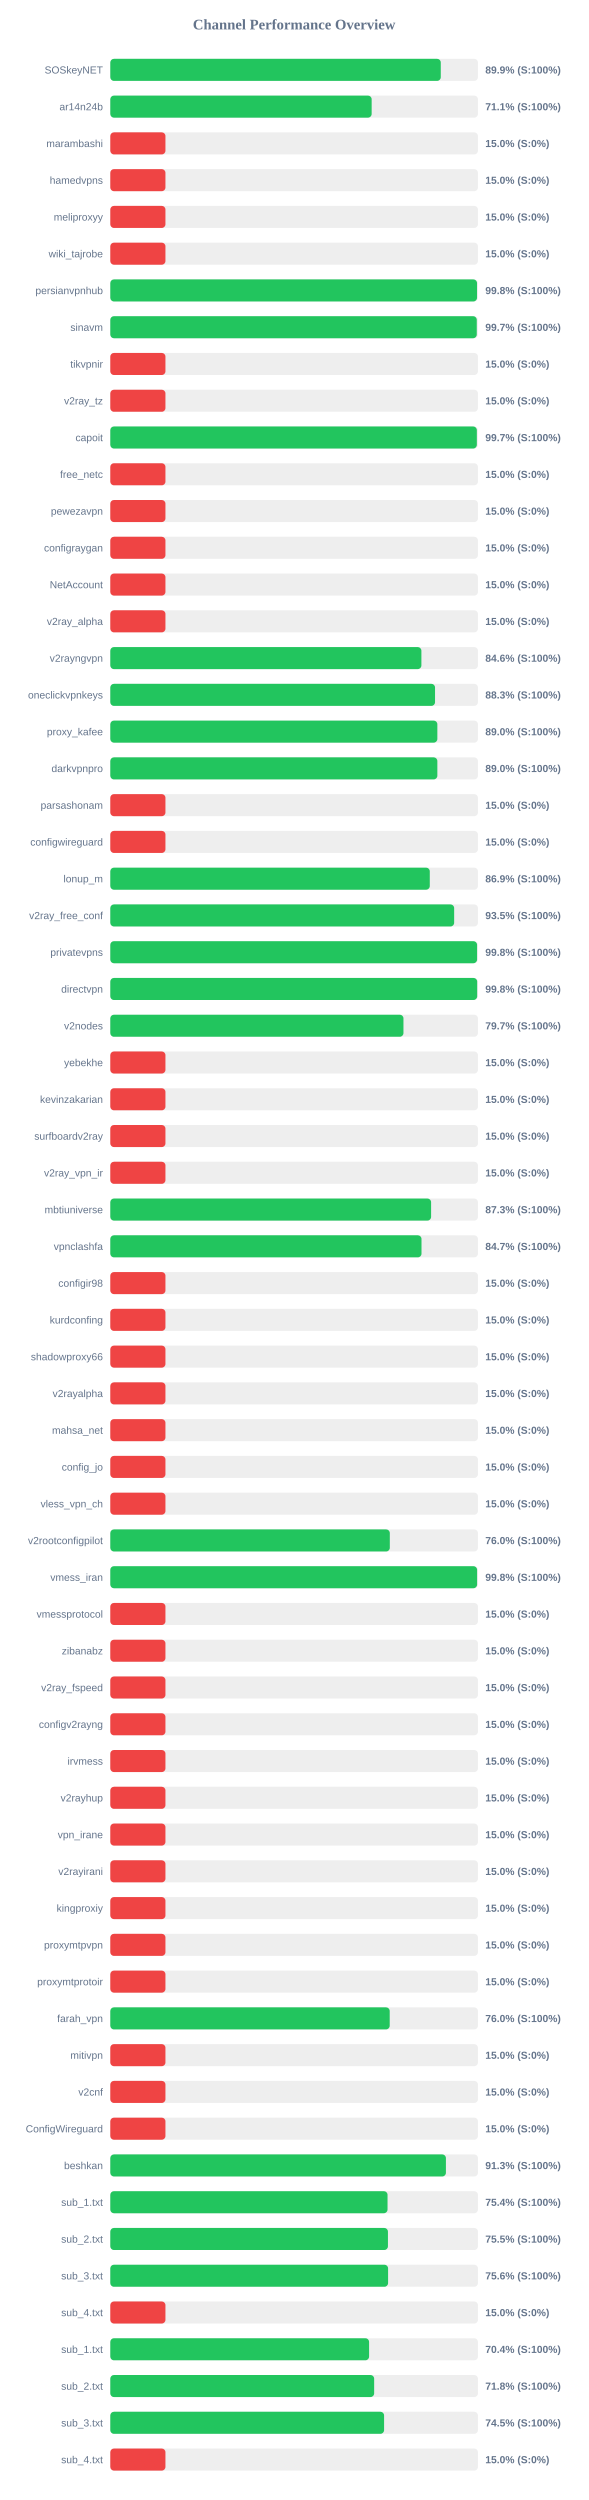
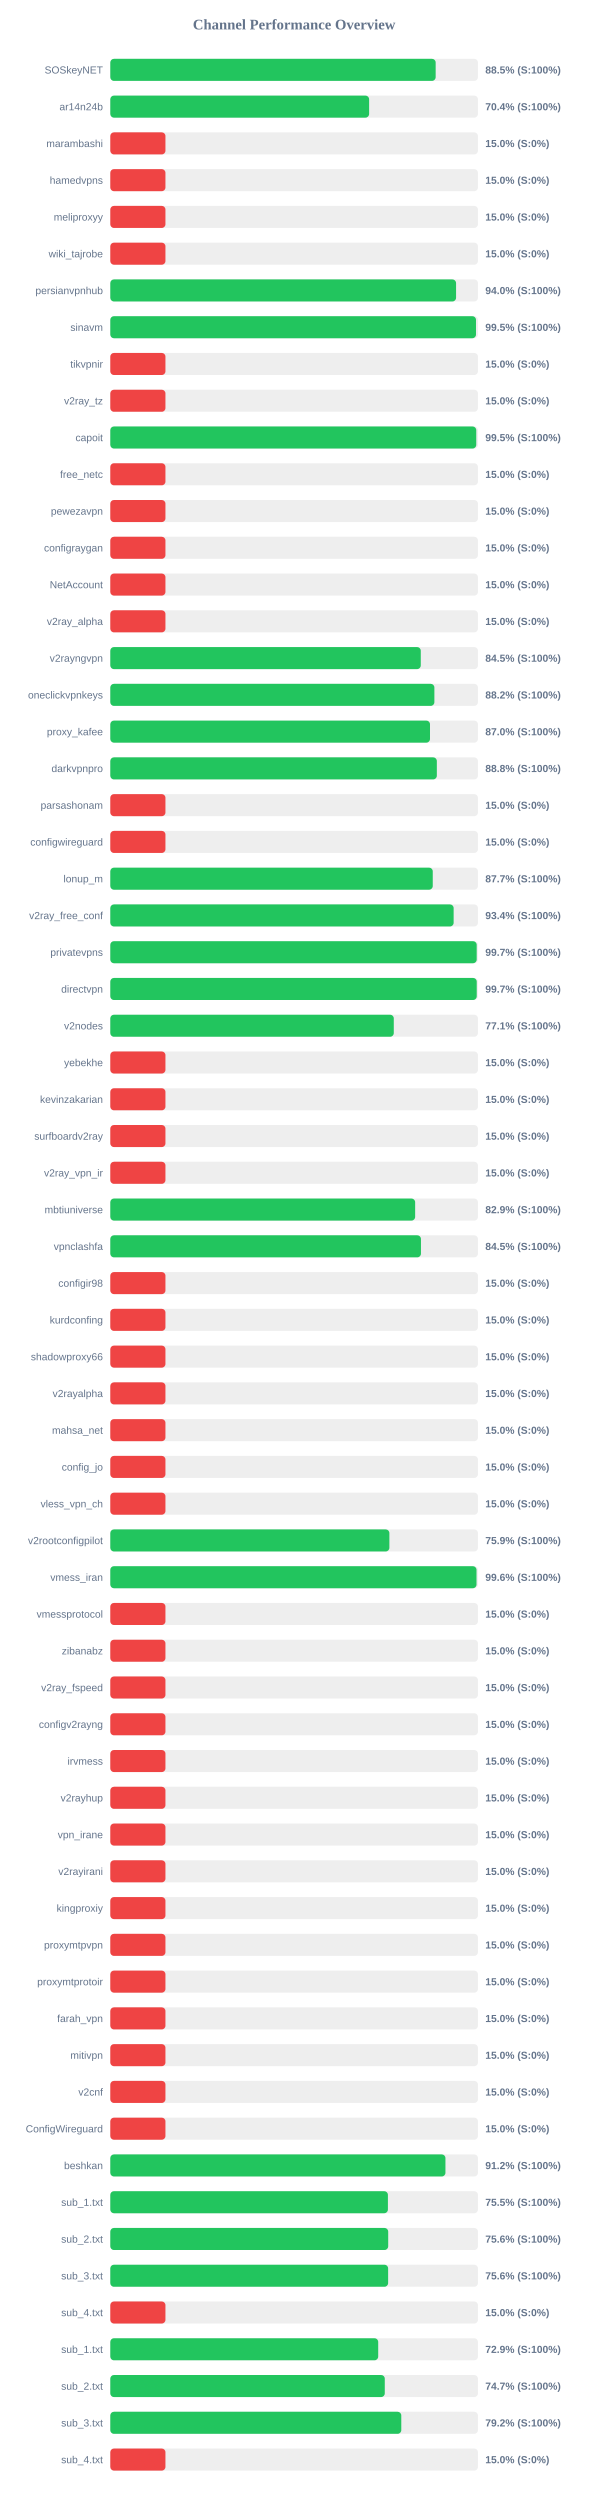
<svg xmlns="http://www.w3.org/2000/svg" width="800" height="3400" version="1.1">
  <style>
        .row { font: 14px Arial; fill: #64748b; }
        .score { font: bold 14px Arial; fill: #64748b; }
    </style>
  <text x="400" y="40" text-anchor="middle" font-size="20px" font-weight="bold" fill="#64748b">Channel Performance Overview</text>
  <rect x="150" y="80" width="500" height="30" fill="#eee" rx="5" />
-   <rect x="150" y="80" width="449.45" height="30" fill="#22c55e" rx="5" />
+   <rect x="150" y="80" width="442.5" height="30" fill="#22c55e" rx="5" />
  <text x="140" y="100" text-anchor="end" class="row">SOSkeyNET</text>
-   <text x="660" y="100" text-anchor="start" class="score">89.9% (S:100%)</text>
+   <text x="660" y="100" text-anchor="start" class="score">88.5% (S:100%)</text>
  <rect x="150" y="130" width="500" height="30" fill="#eee" rx="5" />
-   <rect x="150" y="130" width="355.45" height="30" fill="#22c55e" rx="5" />
+   <rect x="150" y="130" width="352.0" height="30" fill="#22c55e" rx="5" />
  <text x="140" y="150" text-anchor="end" class="row">ar14n24b</text>
-   <text x="660" y="150" text-anchor="start" class="score">71.1% (S:100%)</text>
+   <text x="660" y="150" text-anchor="start" class="score">70.4% (S:100%)</text>
  <rect x="150" y="180" width="500" height="30" fill="#eee" rx="5" />
  <rect x="150" y="180" width="75.0" height="30" fill="#ef4444" rx="5" />
  <text x="140" y="200" text-anchor="end" class="row">marambashi</text>
  <text x="660" y="200" text-anchor="start" class="score">15.0% (S:0%)</text>
  <rect x="150" y="230" width="500" height="30" fill="#eee" rx="5" />
  <rect x="150" y="230" width="75.0" height="30" fill="#ef4444" rx="5" />
  <text x="140" y="250" text-anchor="end" class="row">hamedvpns</text>
  <text x="660" y="250" text-anchor="start" class="score">15.0% (S:0%)</text>
  <rect x="150" y="280" width="500" height="30" fill="#eee" rx="5" />
  <rect x="150" y="280" width="75.0" height="30" fill="#ef4444" rx="5" />
  <text x="140" y="300" text-anchor="end" class="row">meliproxyy</text>
  <text x="660" y="300" text-anchor="start" class="score">15.0% (S:0%)</text>
  <rect x="150" y="330" width="500" height="30" fill="#eee" rx="5" />
  <rect x="150" y="330" width="75.0" height="30" fill="#ef4444" rx="5" />
  <text x="140" y="350" text-anchor="end" class="row">wiki_tajrobe</text>
  <text x="660" y="350" text-anchor="start" class="score">15.0% (S:0%)</text>
  <rect x="150" y="380" width="500" height="30" fill="#eee" rx="5" />
-   <rect x="150" y="380" width="498.75" height="30" fill="#22c55e" rx="5" />
+   <rect x="150" y="380" width="470.25" height="30" fill="#22c55e" rx="5" />
  <text x="140" y="400" text-anchor="end" class="row">persianvpnhub</text>
-   <text x="660" y="400" text-anchor="start" class="score">99.8% (S:100%)</text>
+   <text x="660" y="400" text-anchor="start" class="score">94.0% (S:100%)</text>
  <rect x="150" y="430" width="500" height="30" fill="#eee" rx="5" />
-   <rect x="150" y="430" width="498.4" height="30" fill="#22c55e" rx="5" />
+   <rect x="150" y="430" width="497.35" height="30" fill="#22c55e" rx="5" />
  <text x="140" y="450" text-anchor="end" class="row">sinavm</text>
-   <text x="660" y="450" text-anchor="start" class="score">99.7% (S:100%)</text>
+   <text x="660" y="450" text-anchor="start" class="score">99.5% (S:100%)</text>
  <rect x="150" y="480" width="500" height="30" fill="#eee" rx="5" />
  <rect x="150" y="480" width="75.0" height="30" fill="#ef4444" rx="5" />
  <text x="140" y="500" text-anchor="end" class="row">tikvpnir</text>
  <text x="660" y="500" text-anchor="start" class="score">15.0% (S:0%)</text>
  <rect x="150" y="530" width="500" height="30" fill="#eee" rx="5" />
  <rect x="150" y="530" width="75.0" height="30" fill="#ef4444" rx="5" />
  <text x="140" y="550" text-anchor="end" class="row">v2ray_tz</text>
  <text x="660" y="550" text-anchor="start" class="score">15.0% (S:0%)</text>
  <rect x="150" y="580" width="500" height="30" fill="#eee" rx="5" />
-   <rect x="150" y="580" width="498.5" height="30" fill="#22c55e" rx="5" />
+   <rect x="150" y="580" width="497.7" height="30" fill="#22c55e" rx="5" />
  <text x="140" y="600" text-anchor="end" class="row">capoit</text>
-   <text x="660" y="600" text-anchor="start" class="score">99.7% (S:100%)</text>
+   <text x="660" y="600" text-anchor="start" class="score">99.5% (S:100%)</text>
  <rect x="150" y="630" width="500" height="30" fill="#eee" rx="5" />
  <rect x="150" y="630" width="75.0" height="30" fill="#ef4444" rx="5" />
  <text x="140" y="650" text-anchor="end" class="row">free_netc</text>
  <text x="660" y="650" text-anchor="start" class="score">15.0% (S:0%)</text>
  <rect x="150" y="680" width="500" height="30" fill="#eee" rx="5" />
  <rect x="150" y="680" width="75.0" height="30" fill="#ef4444" rx="5" />
  <text x="140" y="700" text-anchor="end" class="row">pewezavpn</text>
  <text x="660" y="700" text-anchor="start" class="score">15.0% (S:0%)</text>
  <rect x="150" y="730" width="500" height="30" fill="#eee" rx="5" />
  <rect x="150" y="730" width="75.0" height="30" fill="#ef4444" rx="5" />
  <text x="140" y="750" text-anchor="end" class="row">configraygan</text>
  <text x="660" y="750" text-anchor="start" class="score">15.0% (S:0%)</text>
  <rect x="150" y="780" width="500" height="30" fill="#eee" rx="5" />
  <rect x="150" y="780" width="75.0" height="30" fill="#ef4444" rx="5" />
  <text x="140" y="800" text-anchor="end" class="row">NetAccount</text>
  <text x="660" y="800" text-anchor="start" class="score">15.0% (S:0%)</text>
  <rect x="150" y="830" width="500" height="30" fill="#eee" rx="5" />
  <rect x="150" y="830" width="75.0" height="30" fill="#ef4444" rx="5" />
  <text x="140" y="850" text-anchor="end" class="row">v2ray_alpha</text>
  <text x="660" y="850" text-anchor="start" class="score">15.0% (S:0%)</text>
  <rect x="150" y="880" width="500" height="30" fill="#eee" rx="5" />
-   <rect x="150" y="880" width="423.1" height="30" fill="#22c55e" rx="5" />
+   <rect x="150" y="880" width="422.25" height="30" fill="#22c55e" rx="5" />
  <text x="140" y="900" text-anchor="end" class="row">v2rayngvpn</text>
-   <text x="660" y="900" text-anchor="start" class="score">84.6% (S:100%)</text>
+   <text x="660" y="900" text-anchor="start" class="score">84.5% (S:100%)</text>
  <rect x="150" y="930" width="500" height="30" fill="#eee" rx="5" />
-   <rect x="150" y="930" width="441.65" height="30" fill="#22c55e" rx="5" />
+   <rect x="150" y="930" width="440.75" height="30" fill="#22c55e" rx="5" />
  <text x="140" y="950" text-anchor="end" class="row">oneclickvpnkeys</text>
-   <text x="660" y="950" text-anchor="start" class="score">88.3% (S:100%)</text>
+   <text x="660" y="950" text-anchor="start" class="score">88.2% (S:100%)</text>
  <rect x="150" y="980" width="500" height="30" fill="#eee" rx="5" />
-   <rect x="150" y="980" width="444.8" height="30" fill="#22c55e" rx="5" />
+   <rect x="150" y="980" width="434.8" height="30" fill="#22c55e" rx="5" />
  <text x="140" y="1000" text-anchor="end" class="row">proxy_kafee</text>
-   <text x="660" y="1000" text-anchor="start" class="score">89.0% (S:100%)</text>
+   <text x="660" y="1000" text-anchor="start" class="score">87.0% (S:100%)</text>
  <rect x="150" y="1030" width="500" height="30" fill="#eee" rx="5" />
-   <rect x="150" y="1030" width="444.8" height="30" fill="#22c55e" rx="5" />
+   <rect x="150" y="1030" width="444.1" height="30" fill="#22c55e" rx="5" />
  <text x="140" y="1050" text-anchor="end" class="row">darkvpnpro</text>
-   <text x="660" y="1050" text-anchor="start" class="score">89.0% (S:100%)</text>
+   <text x="660" y="1050" text-anchor="start" class="score">88.8% (S:100%)</text>
  <rect x="150" y="1080" width="500" height="30" fill="#eee" rx="5" />
  <rect x="150" y="1080" width="75.0" height="30" fill="#ef4444" rx="5" />
  <text x="140" y="1100" text-anchor="end" class="row">parsashonam</text>
  <text x="660" y="1100" text-anchor="start" class="score">15.0% (S:0%)</text>
  <rect x="150" y="1130" width="500" height="30" fill="#eee" rx="5" />
  <rect x="150" y="1130" width="75.0" height="30" fill="#ef4444" rx="5" />
  <text x="140" y="1150" text-anchor="end" class="row">configwireguard</text>
  <text x="660" y="1150" text-anchor="start" class="score">15.0% (S:0%)</text>
  <rect x="150" y="1180" width="500" height="30" fill="#eee" rx="5" />
-   <rect x="150" y="1180" width="434.5" height="30" fill="#22c55e" rx="5" />
+   <rect x="150" y="1180" width="438.55" height="30" fill="#22c55e" rx="5" />
  <text x="140" y="1200" text-anchor="end" class="row">lonup_m</text>
-   <text x="660" y="1200" text-anchor="start" class="score">86.9% (S:100%)</text>
+   <text x="660" y="1200" text-anchor="start" class="score">87.7% (S:100%)</text>
  <rect x="150" y="1230" width="500" height="30" fill="#eee" rx="5" />
-   <rect x="150" y="1230" width="467.65" height="30" fill="#22c55e" rx="5" />
+   <rect x="150" y="1230" width="466.95" height="30" fill="#22c55e" rx="5" />
  <text x="140" y="1250" text-anchor="end" class="row">v2ray_free_conf</text>
-   <text x="660" y="1250" text-anchor="start" class="score">93.5% (S:100%)</text>
+   <text x="660" y="1250" text-anchor="start" class="score">93.4% (S:100%)</text>
  <rect x="150" y="1280" width="500" height="30" fill="#eee" rx="5" />
-   <rect x="150" y="1280" width="498.8" height="30" fill="#22c55e" rx="5" />
+   <rect x="150" y="1280" width="498.3" height="30" fill="#22c55e" rx="5" />
  <text x="140" y="1300" text-anchor="end" class="row">privatevpns</text>
-   <text x="660" y="1300" text-anchor="start" class="score">99.8% (S:100%)</text>
+   <text x="660" y="1300" text-anchor="start" class="score">99.7% (S:100%)</text>
  <rect x="150" y="1330" width="500" height="30" fill="#eee" rx="5" />
-   <rect x="150" y="1330" width="498.95" height="30" fill="#22c55e" rx="5" />
+   <rect x="150" y="1330" width="498.35" height="30" fill="#22c55e" rx="5" />
  <text x="140" y="1350" text-anchor="end" class="row">directvpn</text>
-   <text x="660" y="1350" text-anchor="start" class="score">99.8% (S:100%)</text>
+   <text x="660" y="1350" text-anchor="start" class="score">99.7% (S:100%)</text>
  <rect x="150" y="1380" width="500" height="30" fill="#eee" rx="5" />
-   <rect x="150" y="1380" width="398.7" height="30" fill="#22c55e" rx="5" />
+   <rect x="150" y="1380" width="385.55" height="30" fill="#22c55e" rx="5" />
  <text x="140" y="1400" text-anchor="end" class="row">v2nodes</text>
-   <text x="660" y="1400" text-anchor="start" class="score">79.7% (S:100%)</text>
+   <text x="660" y="1400" text-anchor="start" class="score">77.1% (S:100%)</text>
  <rect x="150" y="1430" width="500" height="30" fill="#eee" rx="5" />
  <rect x="150" y="1430" width="75.0" height="30" fill="#ef4444" rx="5" />
  <text x="140" y="1450" text-anchor="end" class="row">yebekhe</text>
  <text x="660" y="1450" text-anchor="start" class="score">15.0% (S:0%)</text>
  <rect x="150" y="1480" width="500" height="30" fill="#eee" rx="5" />
  <rect x="150" y="1480" width="75.0" height="30" fill="#ef4444" rx="5" />
  <text x="140" y="1500" text-anchor="end" class="row">kevinzakarian</text>
  <text x="660" y="1500" text-anchor="start" class="score">15.0% (S:0%)</text>
  <rect x="150" y="1530" width="500" height="30" fill="#eee" rx="5" />
  <rect x="150" y="1530" width="75.0" height="30" fill="#ef4444" rx="5" />
  <text x="140" y="1550" text-anchor="end" class="row">surfboardv2ray</text>
  <text x="660" y="1550" text-anchor="start" class="score">15.0% (S:0%)</text>
  <rect x="150" y="1580" width="500" height="30" fill="#eee" rx="5" />
  <rect x="150" y="1580" width="75.0" height="30" fill="#ef4444" rx="5" />
  <text x="140" y="1600" text-anchor="end" class="row">v2ray_vpn_ir</text>
  <text x="660" y="1600" text-anchor="start" class="score">15.0% (S:0%)</text>
  <rect x="150" y="1630" width="500" height="30" fill="#eee" rx="5" />
-   <rect x="150" y="1630" width="436.3" height="30" fill="#22c55e" rx="5" />
+   <rect x="150" y="1630" width="414.6" height="30" fill="#22c55e" rx="5" />
  <text x="140" y="1650" text-anchor="end" class="row">mbtiuniverse</text>
-   <text x="660" y="1650" text-anchor="start" class="score">87.3% (S:100%)</text>
+   <text x="660" y="1650" text-anchor="start" class="score">82.9% (S:100%)</text>
  <rect x="150" y="1680" width="500" height="30" fill="#eee" rx="5" />
-   <rect x="150" y="1680" width="423.25" height="30" fill="#22c55e" rx="5" />
+   <rect x="150" y="1680" width="422.5" height="30" fill="#22c55e" rx="5" />
  <text x="140" y="1700" text-anchor="end" class="row">vpnclashfa</text>
-   <text x="660" y="1700" text-anchor="start" class="score">84.7% (S:100%)</text>
+   <text x="660" y="1700" text-anchor="start" class="score">84.5% (S:100%)</text>
  <rect x="150" y="1730" width="500" height="30" fill="#eee" rx="5" />
  <rect x="150" y="1730" width="75.0" height="30" fill="#ef4444" rx="5" />
  <text x="140" y="1750" text-anchor="end" class="row">configir98</text>
  <text x="660" y="1750" text-anchor="start" class="score">15.0% (S:0%)</text>
  <rect x="150" y="1780" width="500" height="30" fill="#eee" rx="5" />
  <rect x="150" y="1780" width="75.0" height="30" fill="#ef4444" rx="5" />
  <text x="140" y="1800" text-anchor="end" class="row">kurdconfing</text>
  <text x="660" y="1800" text-anchor="start" class="score">15.0% (S:0%)</text>
  <rect x="150" y="1830" width="500" height="30" fill="#eee" rx="5" />
  <rect x="150" y="1830" width="75.0" height="30" fill="#ef4444" rx="5" />
  <text x="140" y="1850" text-anchor="end" class="row">shadowproxy66</text>
  <text x="660" y="1850" text-anchor="start" class="score">15.0% (S:0%)</text>
  <rect x="150" y="1880" width="500" height="30" fill="#eee" rx="5" />
  <rect x="150" y="1880" width="75.0" height="30" fill="#ef4444" rx="5" />
  <text x="140" y="1900" text-anchor="end" class="row">v2rayalpha</text>
  <text x="660" y="1900" text-anchor="start" class="score">15.0% (S:0%)</text>
  <rect x="150" y="1930" width="500" height="30" fill="#eee" rx="5" />
  <rect x="150" y="1930" width="75.0" height="30" fill="#ef4444" rx="5" />
  <text x="140" y="1950" text-anchor="end" class="row">mahsa_net</text>
  <text x="660" y="1950" text-anchor="start" class="score">15.0% (S:0%)</text>
  <rect x="150" y="1980" width="500" height="30" fill="#eee" rx="5" />
  <rect x="150" y="1980" width="75.0" height="30" fill="#ef4444" rx="5" />
  <text x="140" y="2000" text-anchor="end" class="row">config_jo</text>
  <text x="660" y="2000" text-anchor="start" class="score">15.0% (S:0%)</text>
  <rect x="150" y="2030" width="500" height="30" fill="#eee" rx="5" />
  <rect x="150" y="2030" width="75.0" height="30" fill="#ef4444" rx="5" />
  <text x="140" y="2050" text-anchor="end" class="row">vless_vpn_ch</text>
  <text x="660" y="2050" text-anchor="start" class="score">15.0% (S:0%)</text>
  <rect x="150" y="2080" width="500" height="30" fill="#eee" rx="5" />
-   <rect x="150" y="2080" width="380.15" height="30" fill="#22c55e" rx="5" />
+   <rect x="150" y="2080" width="379.55" height="30" fill="#22c55e" rx="5" />
  <text x="140" y="2100" text-anchor="end" class="row">v2rootconfigpilot</text>
-   <text x="660" y="2100" text-anchor="start" class="score">76.0% (S:100%)</text>
+   <text x="660" y="2100" text-anchor="start" class="score">75.9% (S:100%)</text>
  <rect x="150" y="2130" width="500" height="30" fill="#eee" rx="5" />
-   <rect x="150" y="2130" width="498.85" height="30" fill="#22c55e" rx="5" />
+   <rect x="150" y="2130" width="498.05" height="30" fill="#22c55e" rx="5" />
  <text x="140" y="2150" text-anchor="end" class="row">vmess_iran</text>
-   <text x="660" y="2150" text-anchor="start" class="score">99.8% (S:100%)</text>
+   <text x="660" y="2150" text-anchor="start" class="score">99.6% (S:100%)</text>
  <rect x="150" y="2180" width="500" height="30" fill="#eee" rx="5" />
  <rect x="150" y="2180" width="75.0" height="30" fill="#ef4444" rx="5" />
  <text x="140" y="2200" text-anchor="end" class="row">vmessprotocol</text>
  <text x="660" y="2200" text-anchor="start" class="score">15.0% (S:0%)</text>
  <rect x="150" y="2230" width="500" height="30" fill="#eee" rx="5" />
  <rect x="150" y="2230" width="75.0" height="30" fill="#ef4444" rx="5" />
  <text x="140" y="2250" text-anchor="end" class="row">zibanabz</text>
  <text x="660" y="2250" text-anchor="start" class="score">15.0% (S:0%)</text>
  <rect x="150" y="2280" width="500" height="30" fill="#eee" rx="5" />
  <rect x="150" y="2280" width="75.0" height="30" fill="#ef4444" rx="5" />
  <text x="140" y="2300" text-anchor="end" class="row">v2ray_fspeed</text>
  <text x="660" y="2300" text-anchor="start" class="score">15.0% (S:0%)</text>
  <rect x="150" y="2330" width="500" height="30" fill="#eee" rx="5" />
  <rect x="150" y="2330" width="75.0" height="30" fill="#ef4444" rx="5" />
  <text x="140" y="2350" text-anchor="end" class="row">configv2rayng</text>
  <text x="660" y="2350" text-anchor="start" class="score">15.0% (S:0%)</text>
  <rect x="150" y="2380" width="500" height="30" fill="#eee" rx="5" />
  <rect x="150" y="2380" width="75.0" height="30" fill="#ef4444" rx="5" />
  <text x="140" y="2400" text-anchor="end" class="row">irvmess</text>
  <text x="660" y="2400" text-anchor="start" class="score">15.0% (S:0%)</text>
  <rect x="150" y="2430" width="500" height="30" fill="#eee" rx="5" />
  <rect x="150" y="2430" width="75.0" height="30" fill="#ef4444" rx="5" />
  <text x="140" y="2450" text-anchor="end" class="row">v2rayhup</text>
  <text x="660" y="2450" text-anchor="start" class="score">15.0% (S:0%)</text>
  <rect x="150" y="2480" width="500" height="30" fill="#eee" rx="5" />
  <rect x="150" y="2480" width="75.0" height="30" fill="#ef4444" rx="5" />
  <text x="140" y="2500" text-anchor="end" class="row">vpn_irane</text>
  <text x="660" y="2500" text-anchor="start" class="score">15.0% (S:0%)</text>
  <rect x="150" y="2530" width="500" height="30" fill="#eee" rx="5" />
  <rect x="150" y="2530" width="75.0" height="30" fill="#ef4444" rx="5" />
  <text x="140" y="2550" text-anchor="end" class="row">v2rayirani</text>
  <text x="660" y="2550" text-anchor="start" class="score">15.0% (S:0%)</text>
  <rect x="150" y="2580" width="500" height="30" fill="#eee" rx="5" />
  <rect x="150" y="2580" width="75.0" height="30" fill="#ef4444" rx="5" />
  <text x="140" y="2600" text-anchor="end" class="row">kingproxiy</text>
  <text x="660" y="2600" text-anchor="start" class="score">15.0% (S:0%)</text>
  <rect x="150" y="2630" width="500" height="30" fill="#eee" rx="5" />
  <rect x="150" y="2630" width="75.0" height="30" fill="#ef4444" rx="5" />
  <text x="140" y="2650" text-anchor="end" class="row">proxymtpvpn</text>
  <text x="660" y="2650" text-anchor="start" class="score">15.0% (S:0%)</text>
  <rect x="150" y="2680" width="500" height="30" fill="#eee" rx="5" />
  <rect x="150" y="2680" width="75.0" height="30" fill="#ef4444" rx="5" />
  <text x="140" y="2700" text-anchor="end" class="row">proxymtprotoir</text>
  <text x="660" y="2700" text-anchor="start" class="score">15.0% (S:0%)</text>
  <rect x="150" y="2730" width="500" height="30" fill="#eee" rx="5" />
-   <rect x="150" y="2730" width="380.0" height="30" fill="#22c55e" rx="5" />
+   <rect x="150" y="2730" width="75.0" height="30" fill="#ef4444" rx="5" />
  <text x="140" y="2750" text-anchor="end" class="row">farah_vpn</text>
-   <text x="660" y="2750" text-anchor="start" class="score">76.0% (S:100%)</text>
+   <text x="660" y="2750" text-anchor="start" class="score">15.0% (S:0%)</text>
  <rect x="150" y="2780" width="500" height="30" fill="#eee" rx="5" />
  <rect x="150" y="2780" width="75.0" height="30" fill="#ef4444" rx="5" />
  <text x="140" y="2800" text-anchor="end" class="row">mitivpn</text>
  <text x="660" y="2800" text-anchor="start" class="score">15.0% (S:0%)</text>
  <rect x="150" y="2830" width="500" height="30" fill="#eee" rx="5" />
  <rect x="150" y="2830" width="75.0" height="30" fill="#ef4444" rx="5" />
  <text x="140" y="2850" text-anchor="end" class="row">v2cnf</text>
  <text x="660" y="2850" text-anchor="start" class="score">15.0% (S:0%)</text>
  <rect x="150" y="2880" width="500" height="30" fill="#eee" rx="5" />
  <rect x="150" y="2880" width="75.0" height="30" fill="#ef4444" rx="5" />
  <text x="140" y="2900" text-anchor="end" class="row">ConfigWireguard</text>
  <text x="660" y="2900" text-anchor="start" class="score">15.0% (S:0%)</text>
  <rect x="150" y="2930" width="500" height="30" fill="#eee" rx="5" />
-   <rect x="150" y="2930" width="456.45" height="30" fill="#22c55e" rx="5" />
+   <rect x="150" y="2930" width="455.8" height="30" fill="#22c55e" rx="5" />
  <text x="140" y="2950" text-anchor="end" class="row">beshkan</text>
-   <text x="660" y="2950" text-anchor="start" class="score">91.3% (S:100%)</text>
+   <text x="660" y="2950" text-anchor="start" class="score">91.2% (S:100%)</text>
  <rect x="150" y="2980" width="500" height="30" fill="#eee" rx="5" />
-   <rect x="150" y="2980" width="377.05" height="30" fill="#22c55e" rx="5" />
+   <rect x="150" y="2980" width="377.55" height="30" fill="#22c55e" rx="5" />
  <text x="140" y="3000" text-anchor="end" class="row">sub_1.txt</text>
-   <text x="660" y="3000" text-anchor="start" class="score">75.4% (S:100%)</text>
+   <text x="660" y="3000" text-anchor="start" class="score">75.5% (S:100%)</text>
  <rect x="150" y="3030" width="500" height="30" fill="#eee" rx="5" />
-   <rect x="150" y="3030" width="377.6" height="30" fill="#22c55e" rx="5" />
+   <rect x="150" y="3030" width="377.95" height="30" fill="#22c55e" rx="5" />
  <text x="140" y="3050" text-anchor="end" class="row">sub_2.txt</text>
-   <text x="660" y="3050" text-anchor="start" class="score">75.5% (S:100%)</text>
+   <text x="660" y="3050" text-anchor="start" class="score">75.6% (S:100%)</text>
  <rect x="150" y="3080" width="500" height="30" fill="#eee" rx="5" />
-   <rect x="150" y="3080" width="377.8" height="30" fill="#22c55e" rx="5" />
+   <rect x="150" y="3080" width="377.85" height="30" fill="#22c55e" rx="5" />
  <text x="140" y="3100" text-anchor="end" class="row">sub_3.txt</text>
  <text x="660" y="3100" text-anchor="start" class="score">75.6% (S:100%)</text>
  <rect x="150" y="3130" width="500" height="30" fill="#eee" rx="5" />
  <rect x="150" y="3130" width="75.0" height="30" fill="#ef4444" rx="5" />
  <text x="140" y="3150" text-anchor="end" class="row">sub_4.txt</text>
  <text x="660" y="3150" text-anchor="start" class="score">15.0% (S:0%)</text>
  <rect x="150" y="3180" width="500" height="30" fill="#eee" rx="5" />
-   <rect x="150" y="3180" width="351.95" height="30" fill="#22c55e" rx="5" />
+   <rect x="150" y="3180" width="364.35" height="30" fill="#22c55e" rx="5" />
  <text x="140" y="3200" text-anchor="end" class="row">sub_1.txt</text>
-   <text x="660" y="3200" text-anchor="start" class="score">70.4% (S:100%)</text>
+   <text x="660" y="3200" text-anchor="start" class="score">72.9% (S:100%)</text>
  <rect x="150" y="3230" width="500" height="30" fill="#eee" rx="5" />
-   <rect x="150" y="3230" width="358.85" height="30" fill="#22c55e" rx="5" />
+   <rect x="150" y="3230" width="373.3" height="30" fill="#22c55e" rx="5" />
  <text x="140" y="3250" text-anchor="end" class="row">sub_2.txt</text>
-   <text x="660" y="3250" text-anchor="start" class="score">71.8% (S:100%)</text>
+   <text x="660" y="3250" text-anchor="start" class="score">74.7% (S:100%)</text>
  <rect x="150" y="3280" width="500" height="30" fill="#eee" rx="5" />
-   <rect x="150" y="3280" width="372.35" height="30" fill="#22c55e" rx="5" />
+   <rect x="150" y="3280" width="395.75" height="30" fill="#22c55e" rx="5" />
  <text x="140" y="3300" text-anchor="end" class="row">sub_3.txt</text>
-   <text x="660" y="3300" text-anchor="start" class="score">74.5% (S:100%)</text>
+   <text x="660" y="3300" text-anchor="start" class="score">79.2% (S:100%)</text>
  <rect x="150" y="3330" width="500" height="30" fill="#eee" rx="5" />
  <rect x="150" y="3330" width="75.0" height="30" fill="#ef4444" rx="5" />
  <text x="140" y="3350" text-anchor="end" class="row">sub_4.txt</text>
  <text x="660" y="3350" text-anchor="start" class="score">15.0% (S:0%)</text>
</svg>
